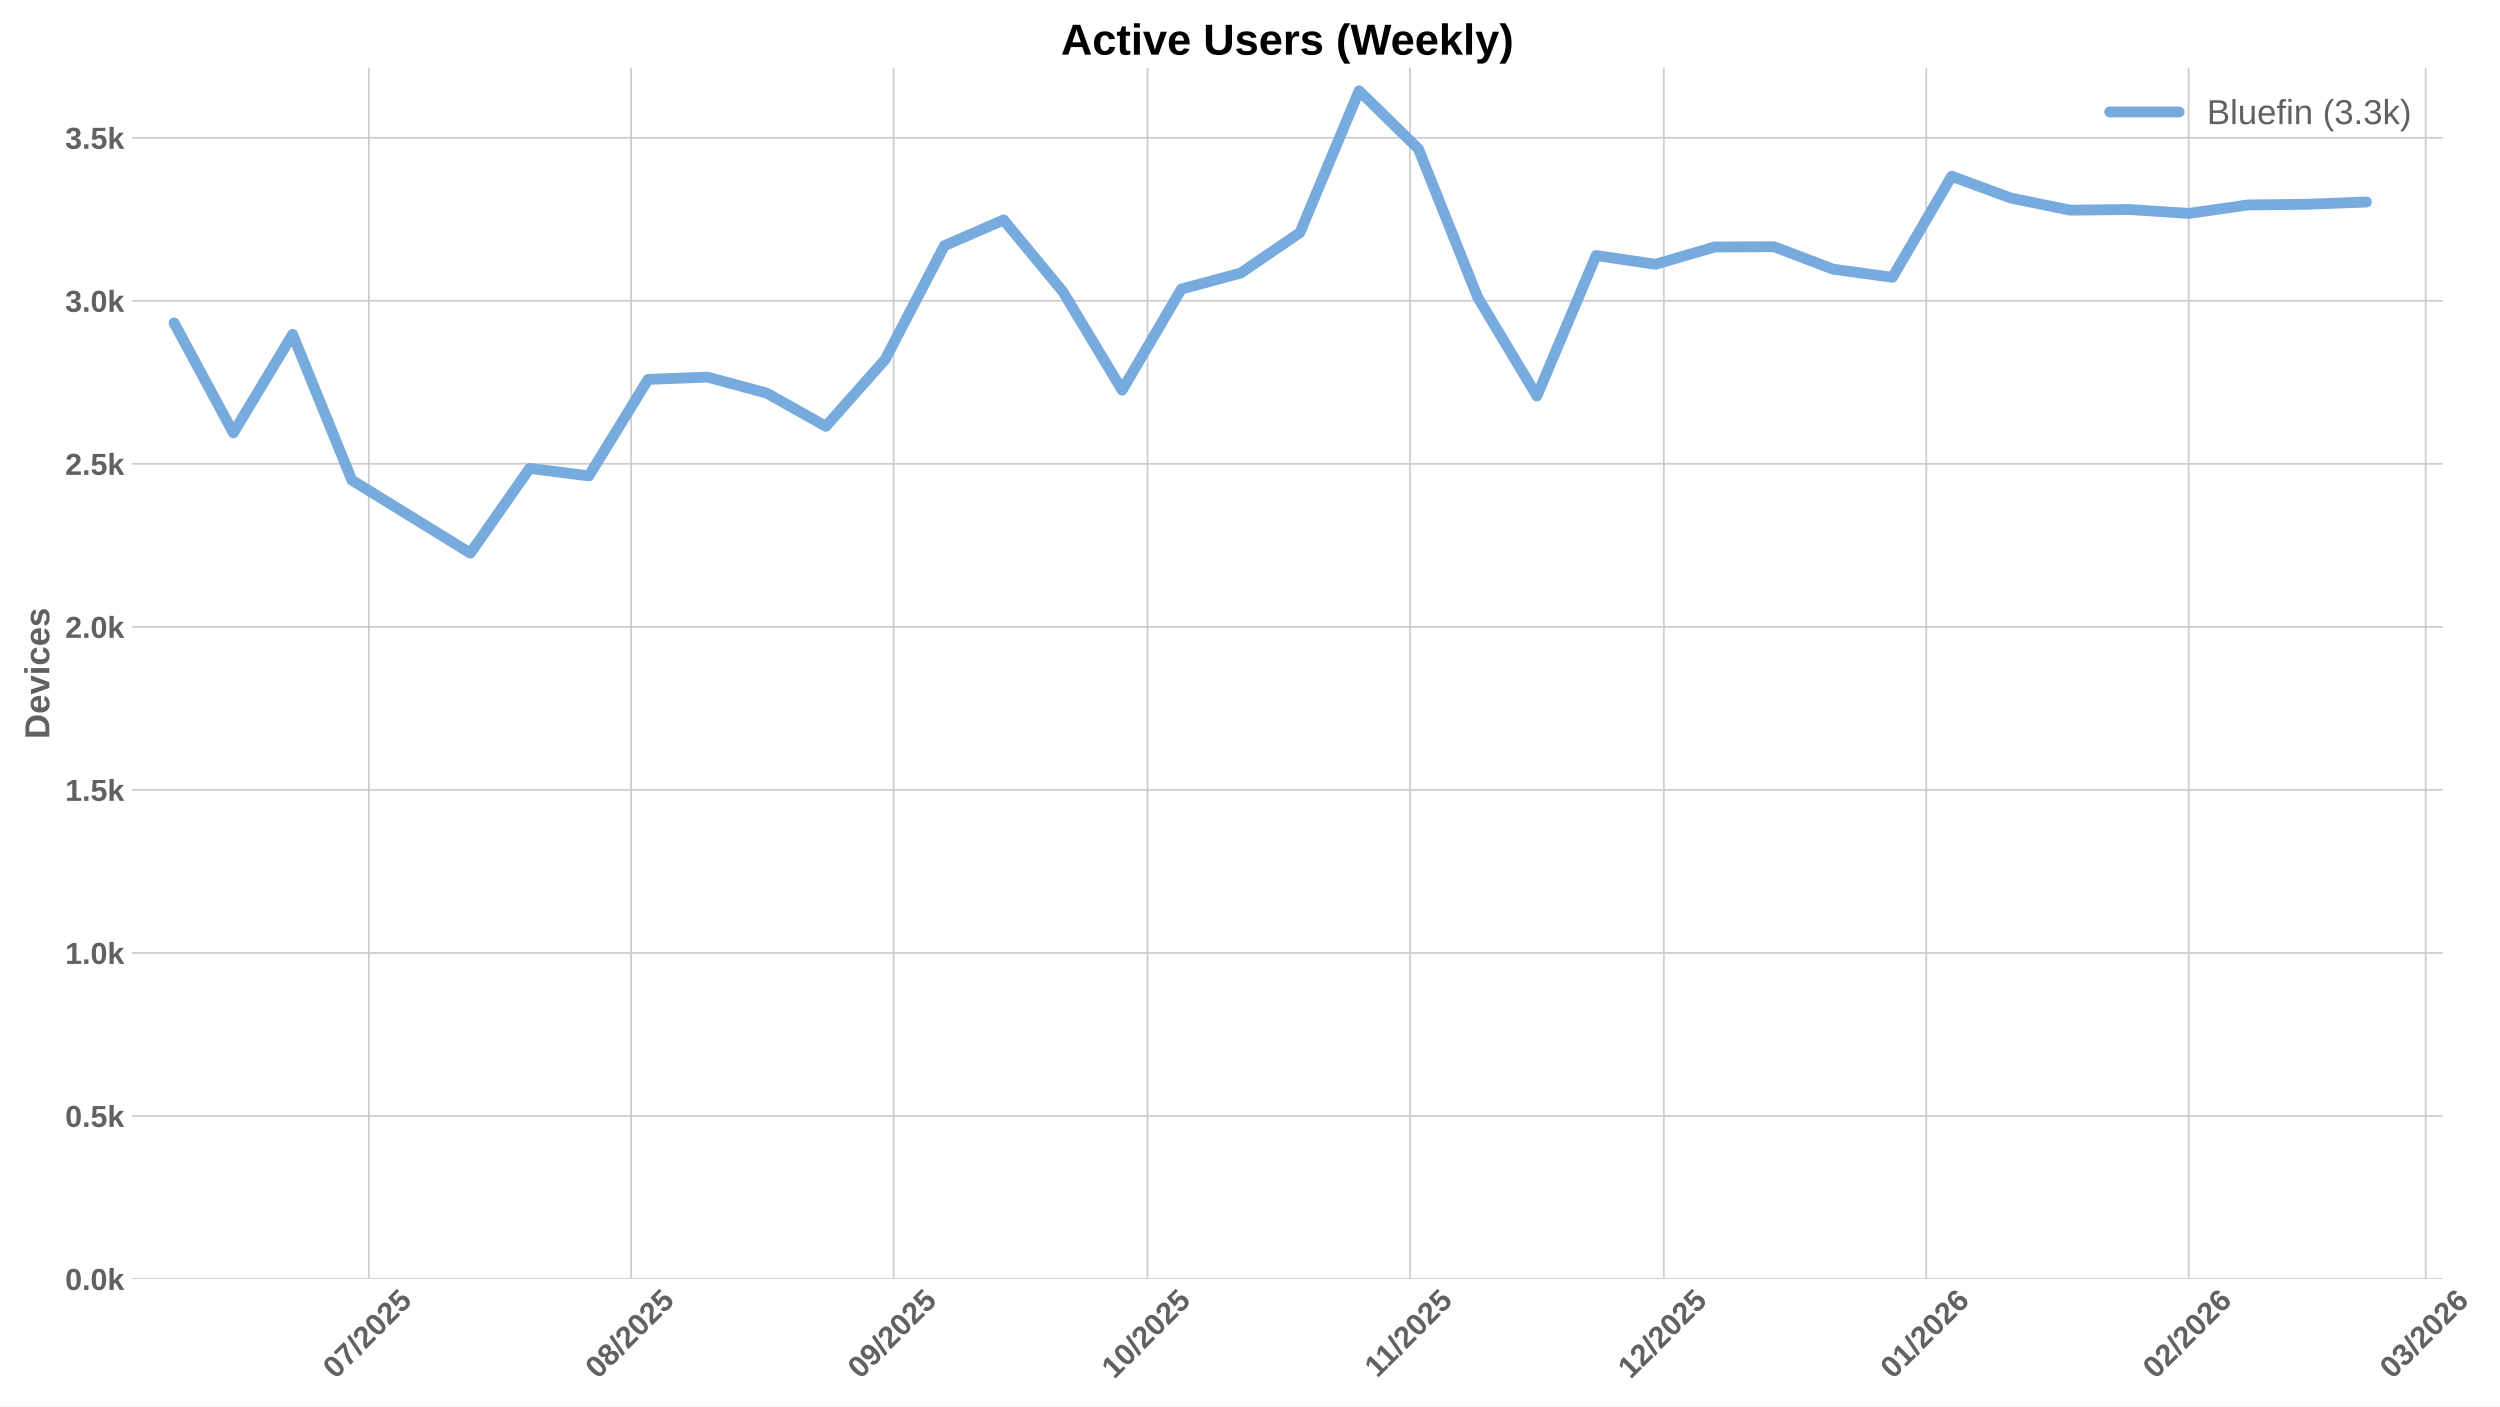
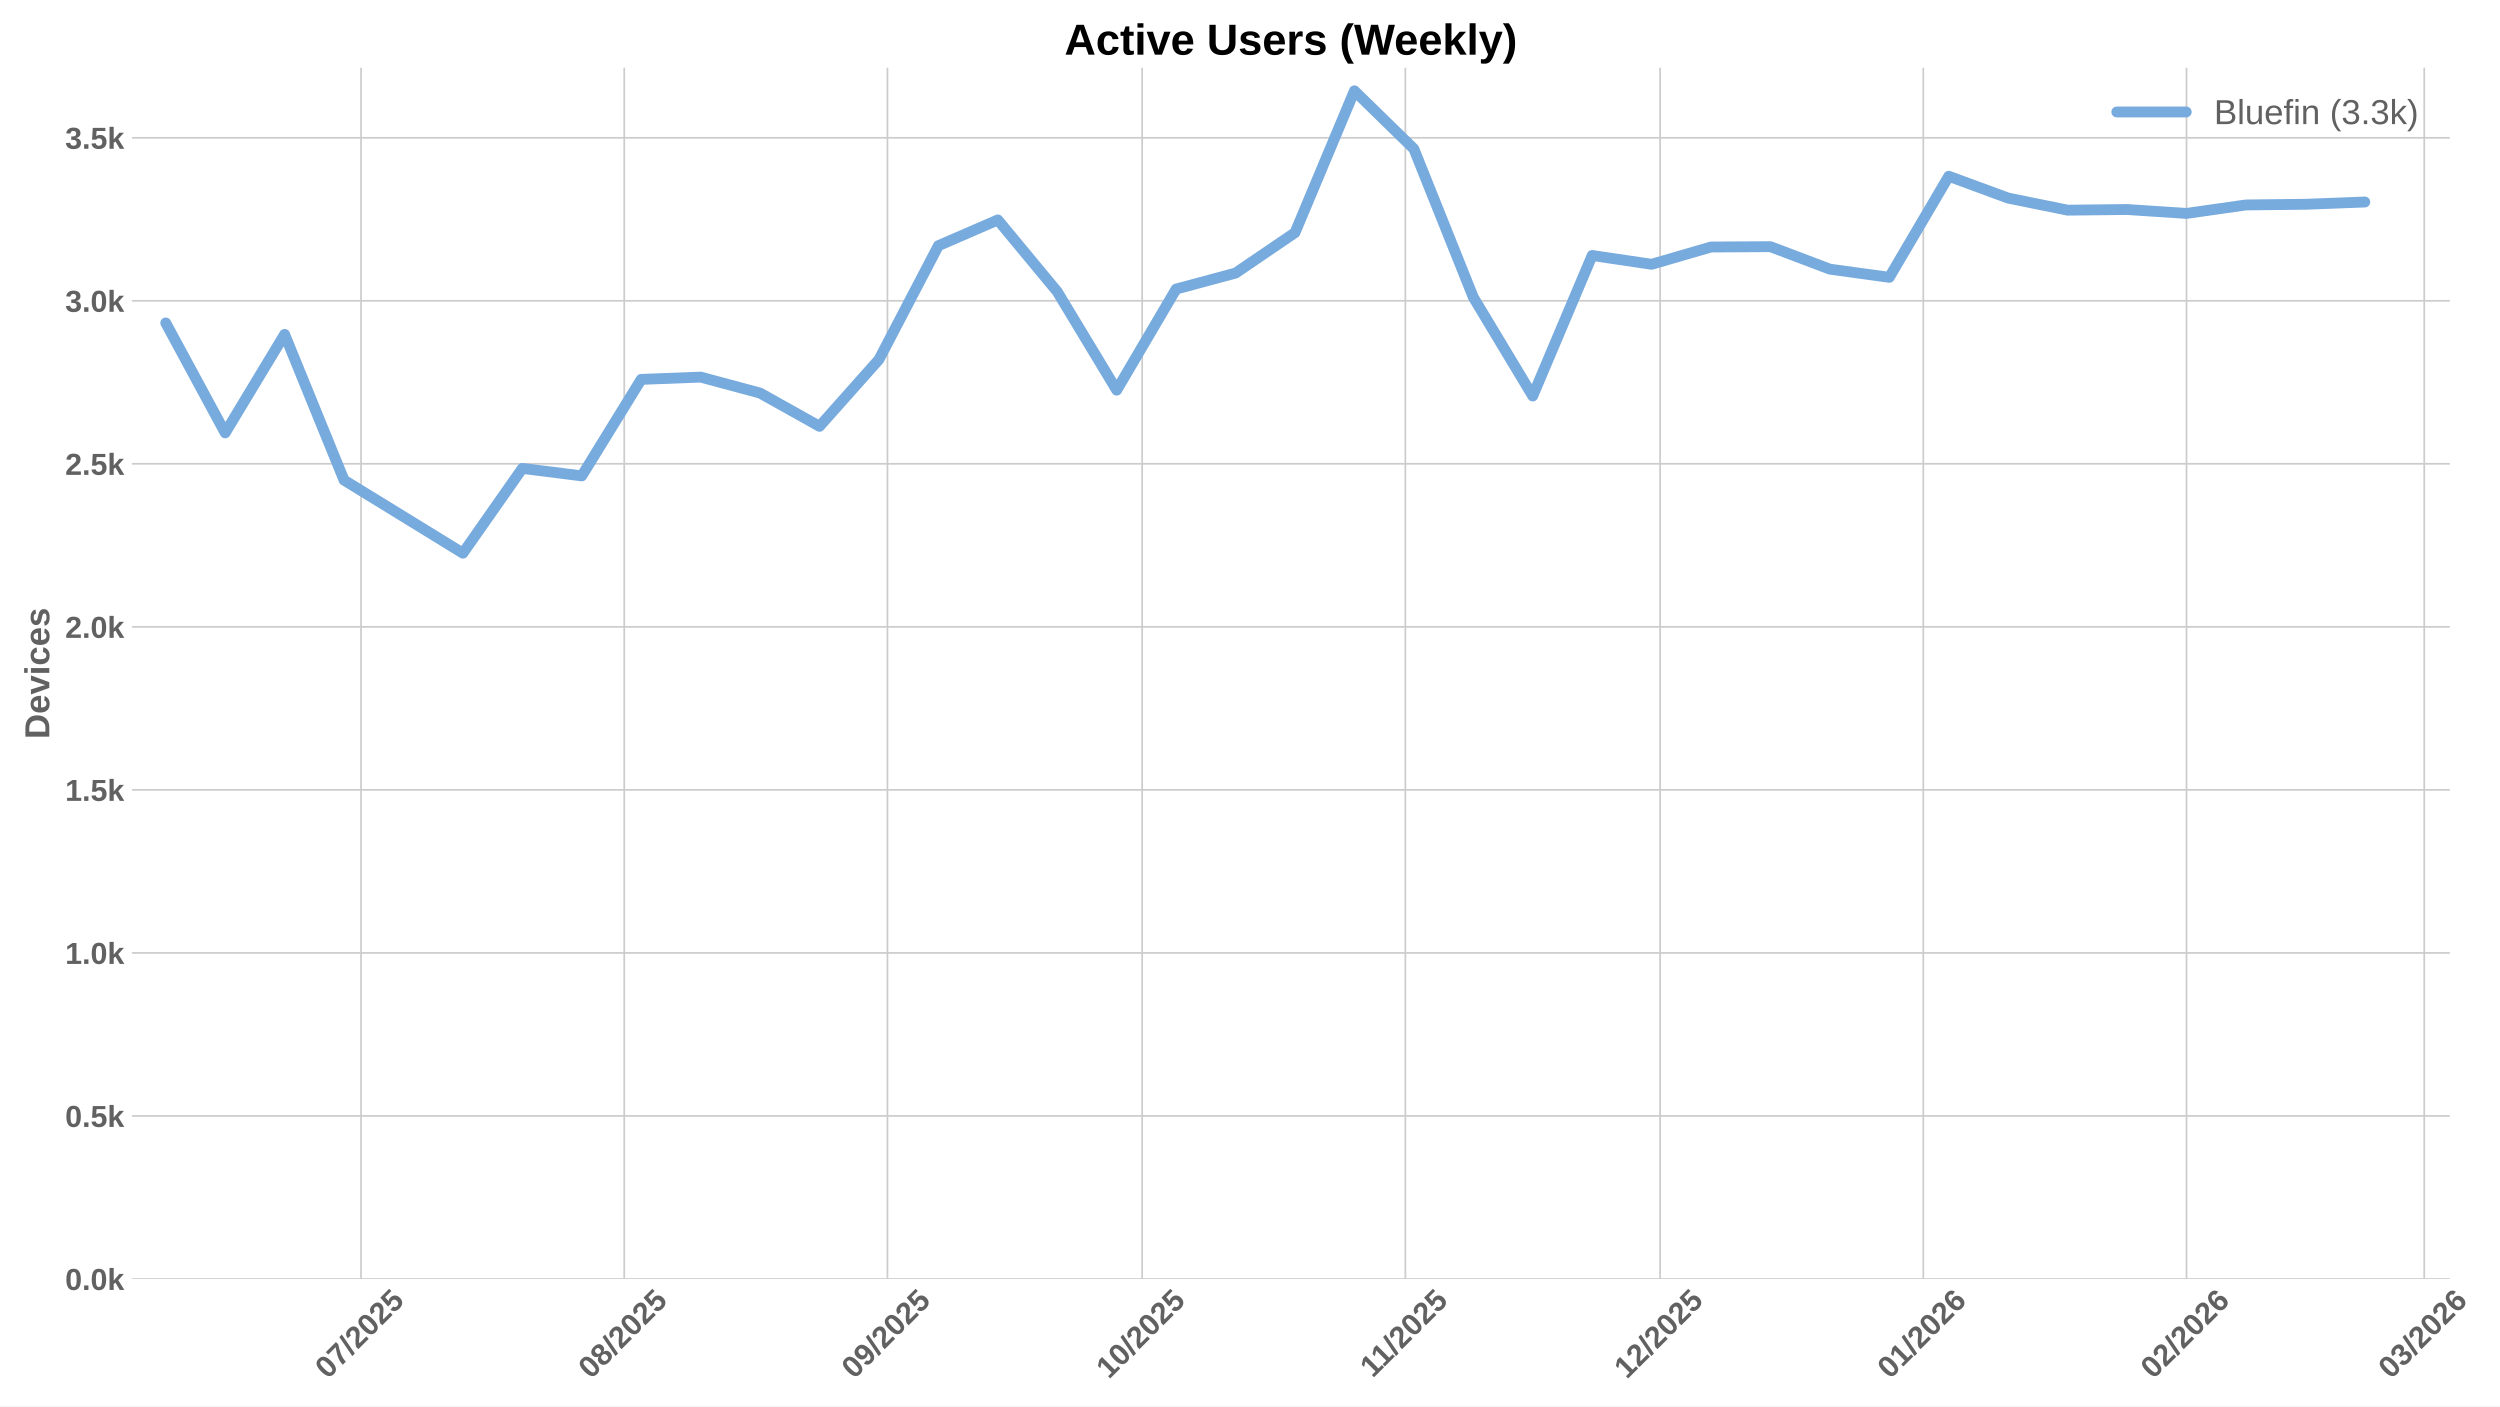
<svg xmlns="http://www.w3.org/2000/svg" xmlns:xlink="http://www.w3.org/1999/xlink" width="1152pt" height="648pt" viewBox="0 0 1152 648" version="1.1">
  <defs>
    <style type="text/css">*{stroke-linejoin: round; stroke-linecap: butt}</style>
  </defs>
  <g id="figure_1">
    <g id="patch_1">
      <path d="M 0 648  L 1152 648  L 1152 0  L 0 0  z " style="fill: #ffffff" />
    </g>
    <g id="axes_1">
      <g id="patch_2">
-         <path d="M 60.78 589.343  L 1125.609 589.343  L 1125.609 31.2  L 60.78 31.2  z " style="fill: #ffffff" />
+         <path d="M 60.78 589.343  L 1128.877 589.343  L 1128.877 31.2  L 60.78 31.2  z " style="fill: #ffffff" />
      </g>
      <g id="matplotlib.axis_1">
        <g id="xtick_1">
          <g id="line2d_1">
-             <path d="M 169.938 589.343  L 169.938 31.2  " clip-path="url(#p5e55f01e6c)" style="fill: none; stroke: #cccccc; stroke-width: 0.8; stroke-linecap: round" />
+             <path d="M 166.363 589.343  L 166.363 31.2  " clip-path="url(#pc57934d321)" style="fill: none; stroke: #cccccc; stroke-width: 0.8; stroke-linecap: round" />
          </g>
          <g id="line2d_2" />
          <g id="text_1">
-             <g style="fill: #616161" transform="translate(154.6073 635.7977) rotate(-45) scale(0.14 -0.14)">
+             <g style="fill: #616161" transform="translate(151.033 635.7977) rotate(-45) scale(0.14 -0.14)">
              <defs>
                <path id="LiberationSans-Bold-30" d="M 3297 2203  Q 3297 1088 2914 512  Q 2531 -63 1766 -63  Q 253 -63 253 2203  Q 253 2994 418 3494  Q 584 3994 915 4231  Q 1247 4469 1791 4469  Q 2572 4469 2934 3903  Q 3297 3338 3297 2203  z M 2416 2203  Q 2416 2813 2356 3150  Q 2297 3488 2165 3634  Q 2034 3781 1784 3781  Q 1519 3781 1383 3632  Q 1247 3484 1189 3148  Q 1131 2813 1131 2203  Q 1131 1600 1192 1261  Q 1253 922 1386 775  Q 1519 628 1772 628  Q 2022 628 2158 783  Q 2294 938 2355 1278  Q 2416 1619 2416 2203  z " transform="scale(0.015625)" />
                <path id="LiberationSans-Bold-37" d="M 3278 3706  Q 2981 3238 2717 2797  Q 2453 2356 2256 1911  Q 2059 1466 1945 995  Q 1831 525 1831 0  L 916 0  Q 916 550 1059 1064  Q 1203 1578 1475 2111  Q 1747 2644 2463 3681  L 275 3681  L 275 4403  L 3278 4403  L 3278 3706  z " transform="scale(0.015625)" />
                <path id="LiberationSans-Bold-2f" d="M 63 -128  L 972 4638  L 1716 4638  L 822 -128  L 63 -128  z " transform="scale(0.015625)" />
                <path id="LiberationSans-Bold-32" d="M 222 0  L 222 609  Q 394 988 711 1347  Q 1028 1706 1509 2097  Q 1972 2472 2158 2715  Q 2344 2959 2344 3194  Q 2344 3769 1766 3769  Q 1484 3769 1336 3617  Q 1188 3466 1144 3163  L 259 3213  Q 334 3825 717 4147  Q 1100 4469 1759 4469  Q 2472 4469 2853 4144  Q 3234 3819 3234 3231  Q 3234 2922 3112 2672  Q 2991 2422 2800 2211  Q 2609 2000 2376 1815  Q 2144 1631 1925 1456  Q 1706 1281 1526 1103  Q 1347 925 1259 722  L 3303 722  L 3303 0  L 222 0  z " transform="scale(0.015625)" />
                <path id="LiberationSans-Bold-35" d="M 3381 1466  Q 3381 766 2945 351  Q 2509 -63 1750 -63  Q 1088 -63 689 235  Q 291 534 197 1100  L 1075 1172  Q 1144 891 1319 762  Q 1494 634 1759 634  Q 2088 634 2283 843  Q 2478 1053 2478 1447  Q 2478 1794 2293 2001  Q 2109 2209 1778 2209  Q 1413 2209 1181 1925  L 325 1925  L 478 4403  L 3125 4403  L 3125 3750  L 1275 3750  L 1203 2638  Q 1522 2919 2000 2919  Q 2628 2919 3004 2528  Q 3381 2138 3381 1466  z " transform="scale(0.015625)" />
              </defs>
              <use xlink:href="#LiberationSans-Bold-30" />
              <use xlink:href="#LiberationSans-Bold-37" transform="translate(55.61523 0)" />
              <use xlink:href="#LiberationSans-Bold-2f" transform="translate(111.2305 0)" />
              <use xlink:href="#LiberationSans-Bold-32" transform="translate(139.0137 0)" />
              <use xlink:href="#LiberationSans-Bold-30" transform="translate(194.6289 0)" />
              <use xlink:href="#LiberationSans-Bold-32" transform="translate(250.2441 0)" />
              <use xlink:href="#LiberationSans-Bold-35" transform="translate(305.8594 0)" />
            </g>
          </g>
        </g>
        <g id="xtick_2">
          <g id="line2d_3">
-             <path d="M 290.852 589.343  L 290.852 31.2  " clip-path="url(#p5e55f01e6c)" style="fill: none; stroke: #cccccc; stroke-width: 0.8; stroke-linecap: round" />
+             <path d="M 287.649 589.343  L 287.649 31.2  " clip-path="url(#pc57934d321)" style="fill: none; stroke: #cccccc; stroke-width: 0.8; stroke-linecap: round" />
          </g>
          <g id="line2d_4" />
          <g id="text_2">
-             <g style="fill: #616161" transform="translate(275.5219 635.7977) rotate(-45) scale(0.14 -0.14)">
+             <g style="fill: #616161" transform="translate(272.3187 635.7977) rotate(-45) scale(0.14 -0.14)">
              <defs>
                <path id="LiberationSans-Bold-38" d="M 3363 1241  Q 3363 622 2953 279  Q 2544 -63 1784 -63  Q 1031 -63 617 278  Q 203 619 203 1234  Q 203 1656 447 1945  Q 691 2234 1100 2303  L 1100 2316  Q 744 2394 525 2669  Q 306 2944 306 3303  Q 306 3844 689 4156  Q 1072 4469 1772 4469  Q 2488 4469 2870 4164  Q 3253 3859 3253 3297  Q 3253 2938 3036 2666  Q 2819 2394 2453 2322  L 2453 2309  Q 2878 2241 3120 1961  Q 3363 1681 3363 1241  z M 2350 3250  Q 2350 3563 2206 3708  Q 2063 3853 1772 3853  Q 1203 3853 1203 3250  Q 1203 2619 1778 2619  Q 2066 2619 2208 2766  Q 2350 2913 2350 3250  z M 2453 1313  Q 2453 2003 1766 2003  Q 1447 2003 1276 1822  Q 1106 1641 1106 1300  Q 1106 913 1275 734  Q 1444 556 1791 556  Q 2131 556 2292 734  Q 2453 913 2453 1313  z " transform="scale(0.015625)" />
              </defs>
              <use xlink:href="#LiberationSans-Bold-30" />
              <use xlink:href="#LiberationSans-Bold-38" transform="translate(55.61523 0)" />
              <use xlink:href="#LiberationSans-Bold-2f" transform="translate(111.2305 0)" />
              <use xlink:href="#LiberationSans-Bold-32" transform="translate(139.0137 0)" />
              <use xlink:href="#LiberationSans-Bold-30" transform="translate(194.6289 0)" />
              <use xlink:href="#LiberationSans-Bold-32" transform="translate(250.2441 0)" />
              <use xlink:href="#LiberationSans-Bold-35" transform="translate(305.8594 0)" />
            </g>
          </g>
        </g>
        <g id="xtick_3">
          <g id="line2d_5">
-             <path d="M 411.767 589.343  L 411.767 31.2  " clip-path="url(#p5e55f01e6c)" style="fill: none; stroke: #cccccc; stroke-width: 0.8; stroke-linecap: round" />
+             <path d="M 408.935 589.343  L 408.935 31.2  " clip-path="url(#pc57934d321)" style="fill: none; stroke: #cccccc; stroke-width: 0.8; stroke-linecap: round" />
          </g>
          <g id="line2d_6" />
          <g id="text_3">
-             <g style="fill: #616161" transform="translate(396.4366 635.7977) rotate(-45) scale(0.14 -0.14)">
+             <g style="fill: #616161" transform="translate(393.6044 635.7977) rotate(-45) scale(0.14 -0.14)">
              <defs>
                <path id="LiberationSans-Bold-39" d="M 3322 2272  Q 3322 1100 2894 518  Q 2466 -63 1678 -63  Q 1097 -63 767 185  Q 438 434 300 972  L 1125 1088  Q 1247 628 1688 628  Q 2056 628 2254 981  Q 2453 1334 2459 2028  Q 2341 1794 2070 1661  Q 1800 1528 1488 1528  Q 906 1528 564 1923  Q 222 2319 222 2994  Q 222 3688 623 4078  Q 1025 4469 1759 4469  Q 2550 4469 2936 3920  Q 3322 3372 3322 2272  z M 2394 2888  Q 2394 3297 2214 3539  Q 2034 3781 1738 3781  Q 1447 3781 1280 3570  Q 1113 3359 1113 2988  Q 1113 2622 1278 2401  Q 1444 2181 1741 2181  Q 2022 2181 2208 2373  Q 2394 2566 2394 2888  z " transform="scale(0.015625)" />
              </defs>
              <use xlink:href="#LiberationSans-Bold-30" />
              <use xlink:href="#LiberationSans-Bold-39" transform="translate(55.61523 0)" />
              <use xlink:href="#LiberationSans-Bold-2f" transform="translate(111.2305 0)" />
              <use xlink:href="#LiberationSans-Bold-32" transform="translate(139.0137 0)" />
              <use xlink:href="#LiberationSans-Bold-30" transform="translate(194.6289 0)" />
              <use xlink:href="#LiberationSans-Bold-32" transform="translate(250.2441 0)" />
              <use xlink:href="#LiberationSans-Bold-35" transform="translate(305.8594 0)" />
            </g>
          </g>
        </g>
        <g id="xtick_4">
          <g id="line2d_7">
-             <path d="M 528.781 589.343  L 528.781 31.2  " clip-path="url(#p5e55f01e6c)" style="fill: none; stroke: #cccccc; stroke-width: 0.8; stroke-linecap: round" />
+             <path d="M 526.308 589.343  L 526.308 31.2  " clip-path="url(#pc57934d321)" style="fill: none; stroke: #cccccc; stroke-width: 0.8; stroke-linecap: round" />
          </g>
          <g id="line2d_8" />
          <g id="text_4">
-             <g style="fill: #616161" transform="translate(513.4507 635.7977) rotate(-45) scale(0.14 -0.14)">
+             <g style="fill: #616161" transform="translate(510.9776 635.7977) rotate(-45) scale(0.14 -0.14)">
              <defs>
                <path id="LiberationSans-Bold-31" d="M 403 0  L 403 653  L 1494 653  L 1494 3656  L 438 2997  L 438 3688  L 1541 4403  L 2372 4403  L 2372 653  L 3381 653  L 3381 0  L 403 0  z " transform="scale(0.015625)" />
              </defs>
              <use xlink:href="#LiberationSans-Bold-31" />
              <use xlink:href="#LiberationSans-Bold-30" transform="translate(55.61523 0)" />
              <use xlink:href="#LiberationSans-Bold-2f" transform="translate(111.2305 0)" />
              <use xlink:href="#LiberationSans-Bold-32" transform="translate(139.0137 0)" />
              <use xlink:href="#LiberationSans-Bold-30" transform="translate(194.6289 0)" />
              <use xlink:href="#LiberationSans-Bold-32" transform="translate(250.2441 0)" />
              <use xlink:href="#LiberationSans-Bold-35" transform="translate(305.8594 0)" />
            </g>
          </g>
        </g>
        <g id="xtick_5">
          <g id="line2d_9">
-             <path d="M 649.696 589.343  L 649.696 31.2  " clip-path="url(#p5e55f01e6c)" style="fill: none; stroke: #cccccc; stroke-width: 0.8; stroke-linecap: round" />
+             <path d="M 647.594 589.343  L 647.594 31.2  " clip-path="url(#pc57934d321)" style="fill: none; stroke: #cccccc; stroke-width: 0.8; stroke-linecap: round" />
          </g>
          <g id="line2d_10" />
          <g id="text_5">
-             <g style="fill: #616161" transform="translate(634.6376 635.2532) rotate(-45) scale(0.14 -0.14)">
+             <g style="fill: #616161" transform="translate(632.5356 635.2532) rotate(-45) scale(0.14 -0.14)">
              <use xlink:href="#LiberationSans-Bold-31" />
              <use xlink:href="#LiberationSans-Bold-31" transform="translate(50.11523 0)" />
              <use xlink:href="#LiberationSans-Bold-2f" transform="translate(105.7305 0)" />
              <use xlink:href="#LiberationSans-Bold-32" transform="translate(133.5137 0)" />
              <use xlink:href="#LiberationSans-Bold-30" transform="translate(189.1289 0)" />
              <use xlink:href="#LiberationSans-Bold-32" transform="translate(244.7441 0)" />
              <use xlink:href="#LiberationSans-Bold-35" transform="translate(300.3594 0)" />
            </g>
          </g>
        </g>
        <g id="xtick_6">
          <g id="line2d_11">
-             <path d="M 766.71 589.343  L 766.71 31.2  " clip-path="url(#p5e55f01e6c)" style="fill: none; stroke: #cccccc; stroke-width: 0.8; stroke-linecap: round" />
+             <path d="M 764.967 589.343  L 764.967 31.2  " clip-path="url(#pc57934d321)" style="fill: none; stroke: #cccccc; stroke-width: 0.8; stroke-linecap: round" />
          </g>
          <g id="line2d_12" />
          <g id="text_6">
-             <g style="fill: #616161" transform="translate(751.3795 635.7977) rotate(-45) scale(0.14 -0.14)">
+             <g style="fill: #616161" transform="translate(749.6366 635.7977) rotate(-45) scale(0.14 -0.14)">
              <use xlink:href="#LiberationSans-Bold-31" />
              <use xlink:href="#LiberationSans-Bold-32" transform="translate(55.61523 0)" />
              <use xlink:href="#LiberationSans-Bold-2f" transform="translate(111.2305 0)" />
              <use xlink:href="#LiberationSans-Bold-32" transform="translate(139.0137 0)" />
              <use xlink:href="#LiberationSans-Bold-30" transform="translate(194.6289 0)" />
              <use xlink:href="#LiberationSans-Bold-32" transform="translate(250.2441 0)" />
              <use xlink:href="#LiberationSans-Bold-35" transform="translate(305.8594 0)" />
            </g>
          </g>
        </g>
        <g id="xtick_7">
          <g id="line2d_13">
-             <path d="M 887.624 589.343  L 887.624 31.2  " clip-path="url(#p5e55f01e6c)" style="fill: none; stroke: #cccccc; stroke-width: 0.8; stroke-linecap: round" />
+             <path d="M 886.253 589.343  L 886.253 31.2  " clip-path="url(#pc57934d321)" style="fill: none; stroke: #cccccc; stroke-width: 0.8; stroke-linecap: round" />
          </g>
          <g id="line2d_14" />
          <g id="text_7">
-             <g style="fill: #616161" transform="translate(872.2942 635.7977) rotate(-45) scale(0.14 -0.14)">
+             <g style="fill: #616161" transform="translate(870.9223 635.7977) rotate(-45) scale(0.14 -0.14)">
              <defs>
                <path id="LiberationSans-Bold-36" d="M 3328 1441  Q 3328 738 2934 337  Q 2541 -63 1847 -63  Q 1069 -63 651 482  Q 234 1028 234 2100  Q 234 3278 657 3873  Q 1081 4469 1869 4469  Q 2428 4469 2751 4222  Q 3075 3975 3209 3456  L 2381 3341  Q 2263 3775 1850 3775  Q 1497 3775 1295 3422  Q 1094 3069 1094 2350  Q 1234 2584 1484 2709  Q 1734 2834 2050 2834  Q 2641 2834 2984 2459  Q 3328 2084 3328 1441  z M 2447 1416  Q 2447 1791 2273 1989  Q 2100 2188 1797 2188  Q 1506 2188 1331 2002  Q 1156 1816 1156 1509  Q 1156 1125 1339 873  Q 1522 622 1819 622  Q 2116 622 2281 833  Q 2447 1044 2447 1416  z " transform="scale(0.015625)" />
              </defs>
              <use xlink:href="#LiberationSans-Bold-30" />
              <use xlink:href="#LiberationSans-Bold-31" transform="translate(55.61523 0)" />
              <use xlink:href="#LiberationSans-Bold-2f" transform="translate(111.2305 0)" />
              <use xlink:href="#LiberationSans-Bold-32" transform="translate(139.0137 0)" />
              <use xlink:href="#LiberationSans-Bold-30" transform="translate(194.6289 0)" />
              <use xlink:href="#LiberationSans-Bold-32" transform="translate(250.2441 0)" />
              <use xlink:href="#LiberationSans-Bold-36" transform="translate(305.8594 0)" />
            </g>
          </g>
        </g>
        <g id="xtick_8">
          <g id="line2d_15">
-             <path d="M 1008.539 589.343  L 1008.539 31.2  " clip-path="url(#p5e55f01e6c)" style="fill: none; stroke: #cccccc; stroke-width: 0.8; stroke-linecap: round" />
+             <path d="M 1007.538 589.343  L 1007.538 31.2  " clip-path="url(#pc57934d321)" style="fill: none; stroke: #cccccc; stroke-width: 0.8; stroke-linecap: round" />
          </g>
          <g id="line2d_16" />
          <g id="text_8">
-             <g style="fill: #616161" transform="translate(993.2088 635.7977) rotate(-45) scale(0.14 -0.14)">
+             <g style="fill: #616161" transform="translate(992.208 635.7977) rotate(-45) scale(0.14 -0.14)">
              <use xlink:href="#LiberationSans-Bold-30" />
              <use xlink:href="#LiberationSans-Bold-32" transform="translate(55.61523 0)" />
              <use xlink:href="#LiberationSans-Bold-2f" transform="translate(111.2305 0)" />
              <use xlink:href="#LiberationSans-Bold-32" transform="translate(139.0137 0)" />
              <use xlink:href="#LiberationSans-Bold-30" transform="translate(194.6289 0)" />
              <use xlink:href="#LiberationSans-Bold-32" transform="translate(250.2441 0)" />
              <use xlink:href="#LiberationSans-Bold-36" transform="translate(305.8594 0)" />
            </g>
          </g>
        </g>
        <g id="xtick_9">
          <g id="line2d_17">
-             <path d="M 1117.752 589.343  L 1117.752 31.2  " clip-path="url(#p5e55f01e6c)" style="fill: none; stroke: #cccccc; stroke-width: 0.8; stroke-linecap: round" />
+             <path d="M 1117.087 589.343  L 1117.087 31.2  " clip-path="url(#pc57934d321)" style="fill: none; stroke: #cccccc; stroke-width: 0.8; stroke-linecap: round" />
          </g>
          <g id="line2d_18" />
          <g id="text_9">
-             <g style="fill: #616161" transform="translate(1102.422 635.7977) rotate(-45) scale(0.14 -0.14)">
+             <g style="fill: #616161" transform="translate(1101.756 635.7977) rotate(-45) scale(0.14 -0.14)">
              <defs>
                <path id="LiberationSans-Bold-33" d="M 3328 1222  Q 3328 603 2922 265  Q 2516 -72 1766 -72  Q 1056 -72 637 254  Q 219 581 147 1197  L 1041 1275  Q 1125 641 1763 641  Q 2078 641 2253 797  Q 2428 953 2428 1275  Q 2428 1569 2215 1725  Q 2003 1881 1584 1881  L 1278 1881  L 1278 2591  L 1566 2591  Q 1944 2591 2134 2745  Q 2325 2900 2325 3188  Q 2325 3459 2173 3614  Q 2022 3769 1731 3769  Q 1459 3769 1292 3619  Q 1125 3469 1100 3194  L 222 3256  Q 291 3825 694 4147  Q 1097 4469 1747 4469  Q 2438 4469 2827 4158  Q 3216 3847 3216 3297  Q 3216 2884 2973 2618  Q 2731 2353 2275 2266  L 2275 2253  Q 2781 2194 3054 1920  Q 3328 1647 3328 1222  z " transform="scale(0.015625)" />
              </defs>
              <use xlink:href="#LiberationSans-Bold-30" />
              <use xlink:href="#LiberationSans-Bold-33" transform="translate(55.61523 0)" />
              <use xlink:href="#LiberationSans-Bold-2f" transform="translate(111.2305 0)" />
              <use xlink:href="#LiberationSans-Bold-32" transform="translate(139.0137 0)" />
              <use xlink:href="#LiberationSans-Bold-30" transform="translate(194.6289 0)" />
              <use xlink:href="#LiberationSans-Bold-32" transform="translate(250.2441 0)" />
              <use xlink:href="#LiberationSans-Bold-36" transform="translate(305.8594 0)" />
            </g>
          </g>
        </g>
      </g>
      <g id="matplotlib.axis_2">
        <g id="ytick_1">
          <g id="line2d_19">
-             <path d="M 60.78 589.343  L 1125.609 589.343  " clip-path="url(#p5e55f01e6c)" style="fill: none; stroke: #cccccc; stroke-width: 0.8; stroke-linecap: round" />
+             <path d="M 60.78 589.343  L 1128.877 589.343  " clip-path="url(#pc57934d321)" style="fill: none; stroke: #cccccc; stroke-width: 0.8; stroke-linecap: round" />
          </g>
          <g id="line2d_20" />
          <g id="text_10">
            <g style="fill: #616161" transform="translate(30.03469 594.416) scale(0.14 -0.14)">
              <defs>
                <path id="LiberationSans-Bold-2e" d="M 434 0  L 434 953  L 1338 953  L 1338 0  L 434 0  z " transform="scale(0.015625)" />
                <path id="LiberationSans-Bold-6b" d="M 2606 0  L 1703 1531  L 1325 1269  L 1325 0  L 447 0  L 447 4638  L 1325 4638  L 1325 1981  L 2531 3381  L 3475 3381  L 2288 2063  L 3566 0  L 2606 0  z " transform="scale(0.015625)" />
              </defs>
              <use xlink:href="#LiberationSans-Bold-30" />
              <use xlink:href="#LiberationSans-Bold-2e" transform="translate(55.61523 0)" />
              <use xlink:href="#LiberationSans-Bold-30" transform="translate(83.39844 0)" />
              <use xlink:href="#LiberationSans-Bold-6b" transform="translate(139.0137 0)" />
            </g>
          </g>
        </g>
        <g id="ytick_2">
          <g id="line2d_21">
-             <path d="M 60.78 514.221  L 1125.609 514.221  " clip-path="url(#p5e55f01e6c)" style="fill: none; stroke: #cccccc; stroke-width: 0.8; stroke-linecap: round" />
+             <path d="M 60.78 514.221  L 1128.877 514.221  " clip-path="url(#pc57934d321)" style="fill: none; stroke: #cccccc; stroke-width: 0.8; stroke-linecap: round" />
          </g>
          <g id="line2d_22" />
          <g id="text_11">
            <g style="fill: #616161" transform="translate(30.03469 519.2938) scale(0.14 -0.14)">
              <use xlink:href="#LiberationSans-Bold-30" />
              <use xlink:href="#LiberationSans-Bold-2e" transform="translate(55.61523 0)" />
              <use xlink:href="#LiberationSans-Bold-35" transform="translate(83.39844 0)" />
              <use xlink:href="#LiberationSans-Bold-6b" transform="translate(139.0137 0)" />
            </g>
          </g>
        </g>
        <g id="ytick_3">
          <g id="line2d_23">
-             <path d="M 60.78 439.099  L 1125.609 439.099  " clip-path="url(#p5e55f01e6c)" style="fill: none; stroke: #cccccc; stroke-width: 0.8; stroke-linecap: round" />
+             <path d="M 60.78 439.099  L 1128.877 439.099  " clip-path="url(#pc57934d321)" style="fill: none; stroke: #cccccc; stroke-width: 0.8; stroke-linecap: round" />
          </g>
          <g id="line2d_24" />
          <g id="text_12">
            <g style="fill: #616161" transform="translate(30.03469 444.1715) scale(0.14 -0.14)">
              <use xlink:href="#LiberationSans-Bold-31" />
              <use xlink:href="#LiberationSans-Bold-2e" transform="translate(55.61523 0)" />
              <use xlink:href="#LiberationSans-Bold-30" transform="translate(83.39844 0)" />
              <use xlink:href="#LiberationSans-Bold-6b" transform="translate(139.0137 0)" />
            </g>
          </g>
        </g>
        <g id="ytick_4">
          <g id="line2d_25">
-             <path d="M 60.78 363.976  L 1125.609 363.976  " clip-path="url(#p5e55f01e6c)" style="fill: none; stroke: #cccccc; stroke-width: 0.8; stroke-linecap: round" />
+             <path d="M 60.78 363.976  L 1128.877 363.976  " clip-path="url(#pc57934d321)" style="fill: none; stroke: #cccccc; stroke-width: 0.8; stroke-linecap: round" />
          </g>
          <g id="line2d_26" />
          <g id="text_13">
            <g style="fill: #616161" transform="translate(30.03469 369.0493) scale(0.14 -0.14)">
              <use xlink:href="#LiberationSans-Bold-31" />
              <use xlink:href="#LiberationSans-Bold-2e" transform="translate(55.61523 0)" />
              <use xlink:href="#LiberationSans-Bold-35" transform="translate(83.39844 0)" />
              <use xlink:href="#LiberationSans-Bold-6b" transform="translate(139.0137 0)" />
            </g>
          </g>
        </g>
        <g id="ytick_5">
          <g id="line2d_27">
-             <path d="M 60.78 288.854  L 1125.609 288.854  " clip-path="url(#p5e55f01e6c)" style="fill: none; stroke: #cccccc; stroke-width: 0.8; stroke-linecap: round" />
+             <path d="M 60.78 288.854  L 1128.877 288.854  " clip-path="url(#pc57934d321)" style="fill: none; stroke: #cccccc; stroke-width: 0.8; stroke-linecap: round" />
          </g>
          <g id="line2d_28" />
          <g id="text_14">
            <g style="fill: #616161" transform="translate(30.03469 293.9271) scale(0.14 -0.14)">
              <use xlink:href="#LiberationSans-Bold-32" />
              <use xlink:href="#LiberationSans-Bold-2e" transform="translate(55.61523 0)" />
              <use xlink:href="#LiberationSans-Bold-30" transform="translate(83.39844 0)" />
              <use xlink:href="#LiberationSans-Bold-6b" transform="translate(139.0137 0)" />
            </g>
          </g>
        </g>
        <g id="ytick_6">
          <g id="line2d_29">
-             <path d="M 60.78 213.732  L 1125.609 213.732  " clip-path="url(#p5e55f01e6c)" style="fill: none; stroke: #cccccc; stroke-width: 0.8; stroke-linecap: round" />
+             <path d="M 60.78 213.732  L 1128.877 213.732  " clip-path="url(#pc57934d321)" style="fill: none; stroke: #cccccc; stroke-width: 0.8; stroke-linecap: round" />
          </g>
          <g id="line2d_30" />
          <g id="text_15">
            <g style="fill: #616161" transform="translate(30.03469 218.8048) scale(0.14 -0.14)">
              <use xlink:href="#LiberationSans-Bold-32" />
              <use xlink:href="#LiberationSans-Bold-2e" transform="translate(55.61523 0)" />
              <use xlink:href="#LiberationSans-Bold-35" transform="translate(83.39844 0)" />
              <use xlink:href="#LiberationSans-Bold-6b" transform="translate(139.0137 0)" />
            </g>
          </g>
        </g>
        <g id="ytick_7">
          <g id="line2d_31">
-             <path d="M 60.78 138.61  L 1125.609 138.61  " clip-path="url(#p5e55f01e6c)" style="fill: none; stroke: #cccccc; stroke-width: 0.8; stroke-linecap: round" />
+             <path d="M 60.78 138.61  L 1128.877 138.61  " clip-path="url(#pc57934d321)" style="fill: none; stroke: #cccccc; stroke-width: 0.8; stroke-linecap: round" />
          </g>
          <g id="line2d_32" />
          <g id="text_16">
            <g style="fill: #616161" transform="translate(30.03469 143.6826) scale(0.14 -0.14)">
              <use xlink:href="#LiberationSans-Bold-33" />
              <use xlink:href="#LiberationSans-Bold-2e" transform="translate(55.61523 0)" />
              <use xlink:href="#LiberationSans-Bold-30" transform="translate(83.39844 0)" />
              <use xlink:href="#LiberationSans-Bold-6b" transform="translate(139.0137 0)" />
            </g>
          </g>
        </g>
        <g id="ytick_8">
          <g id="line2d_33">
-             <path d="M 60.78 63.488  L 1125.609 63.488  " clip-path="url(#p5e55f01e6c)" style="fill: none; stroke: #cccccc; stroke-width: 0.8; stroke-linecap: round" />
+             <path d="M 60.78 63.488  L 1128.877 63.488  " clip-path="url(#pc57934d321)" style="fill: none; stroke: #cccccc; stroke-width: 0.8; stroke-linecap: round" />
          </g>
          <g id="line2d_34" />
          <g id="text_17">
            <g style="fill: #616161" transform="translate(30.03469 68.56035) scale(0.14 -0.14)">
              <use xlink:href="#LiberationSans-Bold-33" />
              <use xlink:href="#LiberationSans-Bold-2e" transform="translate(55.61523 0)" />
              <use xlink:href="#LiberationSans-Bold-35" transform="translate(83.39844 0)" />
              <use xlink:href="#LiberationSans-Bold-6b" transform="translate(139.0137 0)" />
            </g>
          </g>
        </g>
        <g id="text_18">
          <g style="fill: #616161" transform="translate(22.71469 340.5153) rotate(-90) scale(0.16 -0.16)">
            <defs>
              <path id="LiberationSans-Bold-44" d="M 4353 2234  Q 4353 1553 4086 1045  Q 3819 538 3330 269  Q 2841 0 2209 0  L 428 0  L 428 4403  L 2022 4403  Q 3134 4403 3743 3842  Q 4353 3281 4353 2234  z M 3425 2234  Q 3425 2944 3056 3317  Q 2688 3691 2003 3691  L 1350 3691  L 1350 713  L 2131 713  Q 2725 713 3075 1122  Q 3425 1531 3425 2234  z " transform="scale(0.015625)" />
              <path id="LiberationSans-Bold-65" d="M 1831 -63  Q 1069 -63 659 389  Q 250 841 250 1706  Q 250 2544 665 2994  Q 1081 3444 1844 3444  Q 2572 3444 2956 2961  Q 3341 2478 3341 1547  L 3341 1522  L 1172 1522  Q 1172 1028 1355 776  Q 1538 525 1875 525  Q 2341 525 2463 928  L 3291 856  Q 2931 -63 1831 -63  z M 1831 2891  Q 1522 2891 1355 2675  Q 1188 2459 1178 2072  L 2491 2072  Q 2466 2481 2294 2686  Q 2122 2891 1831 2891  z " transform="scale(0.015625)" />
              <path id="LiberationSans-Bold-76" d="M 2284 0  L 1234 0  L 25 3381  L 953 3381  L 1544 1491  Q 1591 1334 1766 709  Q 1797 838 1894 1159  Q 1991 1481 2613 3381  L 3531 3381  L 2284 0  z " transform="scale(0.015625)" />
              <path id="LiberationSans-Bold-69" d="M 447 3991  L 447 4638  L 1325 4638  L 1325 3991  L 447 3991  z M 447 0  L 447 3381  L 1325 3381  L 1325 0  L 447 0  z " transform="scale(0.015625)" />
              <path id="LiberationSans-Bold-63" d="M 1856 -63  Q 1088 -63 669 395  Q 250 853 250 1672  Q 250 2509 672 2976  Q 1094 3444 1869 3444  Q 2466 3444 2856 3144  Q 3247 2844 3347 2316  L 2463 2272  Q 2425 2531 2275 2686  Q 2125 2841 1850 2841  Q 1172 2841 1172 1706  Q 1172 538 1863 538  Q 2113 538 2281 695  Q 2450 853 2491 1166  L 3372 1125  Q 3325 778 3123 506  Q 2922 234 2594 85  Q 2266 -63 1856 -63  z " transform="scale(0.015625)" />
              <path id="LiberationSans-Bold-73" d="M 3297 988  Q 3297 497 2895 217  Q 2494 -63 1784 -63  Q 1088 -63 717 157  Q 347 378 225 844  L 997 959  Q 1063 719 1223 619  Q 1384 519 1784 519  Q 2153 519 2322 612  Q 2491 706 2491 906  Q 2491 1069 2355 1164  Q 2219 1259 1894 1325  Q 1150 1472 890 1598  Q 631 1725 495 1926  Q 359 2128 359 2422  Q 359 2906 732 3176  Q 1106 3447 1791 3447  Q 2394 3447 2761 3212  Q 3128 2978 3219 2534  L 2441 2453  Q 2403 2659 2256 2761  Q 2109 2863 1791 2863  Q 1478 2863 1322 2783  Q 1166 2703 1166 2516  Q 1166 2369 1286 2283  Q 1406 2197 1691 2141  Q 2088 2059 2395 1973  Q 2703 1888 2889 1769  Q 3075 1650 3186 1464  Q 3297 1278 3297 988  z " transform="scale(0.015625)" />
            </defs>
            <use xlink:href="#LiberationSans-Bold-44" />
            <use xlink:href="#LiberationSans-Bold-65" transform="translate(72.2168 0)" />
            <use xlink:href="#LiberationSans-Bold-76" transform="translate(127.832 0)" />
            <use xlink:href="#LiberationSans-Bold-69" transform="translate(183.4473 0)" />
            <use xlink:href="#LiberationSans-Bold-63" transform="translate(211.2305 0)" />
            <use xlink:href="#LiberationSans-Bold-65" transform="translate(266.8457 0)" />
            <use xlink:href="#LiberationSans-Bold-73" transform="translate(322.4609 0)" />
          </g>
        </g>
      </g>
      <g id="line2d_35">
-         <path d="M 80.227 148.826  L 107.53 199.459  L 134.833 154.085  L 162.137 221.244  L 216.743 254.899  L 244.047 215.835  L 271.35 219.291  L 298.653 174.819  L 325.956 173.767  L 353.26 181.129  L 380.563 196.454  L 407.866 165.654  L 435.17 113.218  L 462.473 101.349  L 489.776 134.403  L 517.08 179.777  L 544.383 133.201  L 571.686 125.839  L 598.99 107.209  L 626.293 41.852  L 653.596 68.596  L 680.899 136.957  L 708.203 182.481  L 735.506 117.726  L 762.809 121.782  L 790.113 113.819  L 817.416 113.669  L 844.719 124.036  L 872.023 127.792  L 899.326 81.216  L 926.629 91.283  L 953.932 96.842  L 981.236 96.541  L 1008.539 98.344  L 1035.842 94.438  L 1063.146 94.137  L 1090.449 93.086  " clip-path="url(#p5e55f01e6c)" style="fill: none; stroke: #77aadd; stroke-width: 5; stroke-linecap: round" />
+         <path d="M 76.377 148.826  L 103.764 199.459  L 131.151 154.085  L 158.538 221.244  L 213.313 254.899  L 240.7 215.835  L 268.087 219.291  L 295.474 174.819  L 322.861 173.767  L 350.248 181.129  L 377.635 196.454  L 405.022 165.654  L 432.409 113.218  L 459.796 101.349  L 487.184 134.403  L 514.571 179.777  L 541.958 133.201  L 569.345 125.839  L 596.732 107.209  L 624.119 41.852  L 651.506 68.596  L 678.893 136.957  L 706.28 182.481  L 733.667 117.726  L 761.054 121.782  L 788.442 113.819  L 815.829 113.669  L 843.216 124.036  L 870.603 127.792  L 897.99 81.216  L 925.377 91.283  L 952.764 96.842  L 980.151 96.541  L 1007.538 98.344  L 1034.925 94.438  L 1062.312 94.137  L 1089.7 93.086  " clip-path="url(#pc57934d321)" style="fill: none; stroke: #77aadd; stroke-width: 5; stroke-linecap: round" />
      </g>
      <g id="patch_3">
        <path d="M 60.78 589.343  L 60.78 31.2  " style="fill: none" />
      </g>
      <g id="patch_4">
-         <path d="M 1125.609 589.343  L 1125.609 31.2  " style="fill: none" />
+         <path d="M 1128.877 589.343  L 1128.877 31.2  " style="fill: none" />
      </g>
      <g id="patch_5">
-         <path d="M 60.78 589.343  L 1125.609 589.343  " style="fill: none" />
+         <path d="M 60.78 589.343  L 1128.877 589.343  " style="fill: none" />
      </g>
      <g id="patch_6">
-         <path d="M 60.78 31.2  L 1125.609 31.2  " style="fill: none" />
+         <path d="M 60.78 31.2  L 1128.877 31.2  " style="fill: none" />
      </g>
      <g id="text_19">
-         <g transform="translate(488.8835 25.2) scale(0.2 -0.2)">
+         <g transform="translate(490.5174 25.2) scale(0.2 -0.2)">
          <defs>
            <path id="LiberationSans-Bold-41" d="M 3541 0  L 3150 1125  L 1472 1125  L 1081 0  L 159 0  L 1766 4403  L 2853 4403  L 4453 0  L 3541 0  z M 2309 3725  L 2291 3656  Q 2259 3544 2215 3400  Q 2172 3256 1678 1819  L 2944 1819  L 2509 3084  L 2375 3509  L 2309 3725  z " transform="scale(0.015625)" />
            <path id="LiberationSans-Bold-74" d="M 1313 -56  Q 925 -56 715 155  Q 506 366 506 794  L 506 2788  L 78 2788  L 78 3381  L 550 3381  L 825 4175  L 1375 4175  L 1375 3381  L 2016 3381  L 2016 2788  L 1375 2788  L 1375 1031  Q 1375 784 1469 667  Q 1563 550 1759 550  Q 1863 550 2053 594  L 2053 50  Q 1728 -56 1313 -56  z " transform="scale(0.015625)" />
            <path id="LiberationSans-Bold-20" transform="scale(0.015625)" />
            <path id="LiberationSans-Bold-55" d="M 2259 -63  Q 1350 -63 867 381  Q 384 825 384 1650  L 384 4403  L 1306 4403  L 1306 1722  Q 1306 1200 1554 929  Q 1803 659 2284 659  Q 2778 659 3043 942  Q 3309 1225 3309 1753  L 3309 4403  L 4231 4403  L 4231 1697  Q 4231 859 3714 398  Q 3197 -63 2259 -63  z " transform="scale(0.015625)" />
            <path id="LiberationSans-Bold-72" d="M 447 0  L 447 2588  Q 447 2866 439 3052  Q 431 3238 422 3381  L 1259 3381  Q 1269 3325 1284 3039  Q 1300 2753 1300 2659  L 1313 2659  Q 1441 3016 1541 3161  Q 1641 3306 1778 3376  Q 1916 3447 2122 3447  Q 2291 3447 2394 3400  L 2394 2666  Q 2181 2713 2019 2713  Q 1691 2713 1508 2447  Q 1325 2181 1325 1659  L 1325 0  L 447 0  z " transform="scale(0.015625)" />
            <path id="LiberationSans-Bold-28" d="M 1247 -1328  Q 756 -622 537 81  Q 319 784 319 1659  Q 319 2531 537 3232  Q 756 3934 1247 4638  L 2125 4638  Q 1631 3925 1407 3219  Q 1184 2513 1184 1656  Q 1184 803 1406 101  Q 1628 -600 2125 -1328  L 1247 -1328  z " transform="scale(0.015625)" />
            <path id="LiberationSans-Bold-57" d="M 4897 0  L 3803 0  L 3206 2547  Q 3097 2997 3022 3488  Q 2947 3078 2900 2864  Q 2853 2650 2234 0  L 1141 0  L 6 4403  L 941 4403  L 1578 1559  L 1722 872  Q 1809 1306 1892 1701  Q 1975 2097 2516 4403  L 3547 4403  L 4103 2059  Q 4169 1797 4325 872  L 4403 1234  L 4569 1953  L 5100 4403  L 6034 4403  L 4897 0  z " transform="scale(0.015625)" />
            <path id="LiberationSans-Bold-6c" d="M 447 0  L 447 4638  L 1325 4638  L 1325 0  L 447 0  z " transform="scale(0.015625)" />
            <path id="LiberationSans-Bold-79" d="M 884 -1328  Q 569 -1328 331 -1288  L 331 -663  Q 497 -688 634 -688  Q 822 -688 945 -628  Q 1069 -569 1167 -431  Q 1266 -294 1388 34  L 50 3381  L 978 3381  L 1509 1797  Q 1634 1456 1825 753  L 1903 1050  L 2106 1784  L 2606 3381  L 3525 3381  L 2188 -178  Q 1919 -828 1630 -1078  Q 1341 -1328 884 -1328  z " transform="scale(0.015625)" />
            <path id="LiberationSans-Bold-29" d="M 6 -1328  Q 506 -597 726 101  Q 947 800 947 1656  Q 947 2516 722 3223  Q 497 3931 6 4638  L 884 4638  Q 1378 3928 1595 3225  Q 1813 2522 1813 1659  Q 1813 791 1595 87  Q 1378 -616 884 -1328  L 6 -1328  z " transform="scale(0.015625)" />
          </defs>
          <use xlink:href="#LiberationSans-Bold-41" />
          <use xlink:href="#LiberationSans-Bold-63" transform="translate(72.2168 0)" />
          <use xlink:href="#LiberationSans-Bold-74" transform="translate(127.832 0)" />
          <use xlink:href="#LiberationSans-Bold-69" transform="translate(161.1328 0)" />
          <use xlink:href="#LiberationSans-Bold-76" transform="translate(188.916 0)" />
          <use xlink:href="#LiberationSans-Bold-65" transform="translate(244.5312 0)" />
          <use xlink:href="#LiberationSans-Bold-20" transform="translate(300.1465 0)" />
          <use xlink:href="#LiberationSans-Bold-55" transform="translate(327.9297 0)" />
          <use xlink:href="#LiberationSans-Bold-73" transform="translate(400.1465 0)" />
          <use xlink:href="#LiberationSans-Bold-65" transform="translate(455.7617 0)" />
          <use xlink:href="#LiberationSans-Bold-72" transform="translate(511.377 0)" />
          <use xlink:href="#LiberationSans-Bold-73" transform="translate(550.293 0)" />
          <use xlink:href="#LiberationSans-Bold-20" transform="translate(605.9082 0)" />
          <use xlink:href="#LiberationSans-Bold-28" transform="translate(633.6914 0)" />
          <use xlink:href="#LiberationSans-Bold-57" transform="translate(666.9922 0)" />
          <use xlink:href="#LiberationSans-Bold-65" transform="translate(759.627 0)" />
          <use xlink:href="#LiberationSans-Bold-65" transform="translate(815.2422 0)" />
          <use xlink:href="#LiberationSans-Bold-6b" transform="translate(870.8574 0)" />
          <use xlink:href="#LiberationSans-Bold-6c" transform="translate(926.4727 0)" />
          <use xlink:href="#LiberationSans-Bold-79" transform="translate(954.2559 0)" />
          <use xlink:href="#LiberationSans-Bold-29" transform="translate(1009.871 0)" />
        </g>
      </g>
      <g id="legend_1">
        <g id="line2d_36">
-           <path d="M 972.149 51.595  L 988.149 51.595  L 1004.149 51.595  " style="fill: none; stroke: #77aadd; stroke-width: 5; stroke-linecap: round" />
+           <path d="M 975.417 51.595  L 991.417 51.595  L 1007.417 51.595  " style="fill: none; stroke: #77aadd; stroke-width: 5; stroke-linecap: round" />
        </g>
        <g id="text_20">
-           <g style="fill: #616161" transform="translate(1016.949 57.195) scale(0.16 -0.16)">
+           <g style="fill: #616161" transform="translate(1020.217 57.195) scale(0.16 -0.16)">
            <defs>
              <path id="LiberationSans-42" d="M 3931 1241  Q 3931 653 3503 326  Q 3075 0 2313 0  L 525 0  L 525 4403  L 2125 4403  Q 3675 4403 3675 3334  Q 3675 2944 3456 2678  Q 3238 2413 2838 2322  Q 3363 2259 3647 1970  Q 3931 1681 3931 1241  z M 3075 3263  Q 3075 3619 2831 3772  Q 2588 3925 2125 3925  L 1122 3925  L 1122 2531  L 2125 2531  Q 2603 2531 2839 2711  Q 3075 2891 3075 3263  z M 3328 1288  Q 3328 2066 2234 2066  L 1122 2066  L 1122 478  L 2281 478  Q 2828 478 3078 681  Q 3328 884 3328 1288  z " transform="scale(0.015625)" />
              <path id="LiberationSans-6c" d="M 431 0  L 431 4638  L 994 4638  L 994 0  L 431 0  z " transform="scale(0.015625)" />
              <path id="LiberationSans-75" d="M 981 3381  L 981 1238  Q 981 903 1047 718  Q 1113 534 1256 453  Q 1400 372 1678 372  Q 2084 372 2318 650  Q 2553 928 2553 1422  L 2553 3381  L 3116 3381  L 3116 722  Q 3116 131 3134 0  L 2603 0  Q 2600 16 2597 84  Q 2594 153 2589 242  Q 2584 331 2578 578  L 2569 578  Q 2375 228 2120 82  Q 1866 -63 1488 -63  Q 931 -63 673 214  Q 416 491 416 1128  L 416 3381  L 981 3381  z " transform="scale(0.015625)" />
              <path id="LiberationSans-65" d="M 863 1572  Q 863 991 1103 675  Q 1344 359 1806 359  Q 2172 359 2392 506  Q 2613 653 2691 878  L 3184 738  Q 2881 -63 1806 -63  Q 1056 -63 664 384  Q 272 831 272 1713  Q 272 2550 664 2997  Q 1056 3444 1784 3444  Q 3275 3444 3275 1647  L 3275 1572  L 863 1572  z M 2694 2003  Q 2647 2538 2422 2783  Q 2197 3028 1775 3028  Q 1366 3028 1127 2754  Q 888 2481 869 2003  L 2694 2003  z " transform="scale(0.015625)" />
              <path id="LiberationSans-66" d="M 1128 2972  L 1128 0  L 566 0  L 566 2972  L 91 2972  L 91 3381  L 566 3381  L 566 3763  Q 566 4225 769 4428  Q 972 4631 1391 4631  Q 1625 4631 1788 4594  L 1788 4166  Q 1647 4191 1538 4191  Q 1322 4191 1225 4081  Q 1128 3972 1128 3684  L 1128 3381  L 1788 3381  L 1788 2972  L 1128 2972  z " transform="scale(0.015625)" />
              <path id="LiberationSans-69" d="M 428 4100  L 428 4638  L 991 4638  L 991 4100  L 428 4100  z M 428 0  L 428 3381  L 991 3381  L 991 0  L 428 0  z " transform="scale(0.015625)" />
              <path id="LiberationSans-6e" d="M 2578 0  L 2578 2144  Q 2578 2478 2512 2662  Q 2447 2847 2303 2928  Q 2159 3009 1881 3009  Q 1475 3009 1240 2731  Q 1006 2453 1006 1959  L 1006 0  L 444 0  L 444 2659  Q 444 3250 425 3381  L 956 3381  Q 959 3366 962 3297  Q 966 3228 970 3139  Q 975 3050 981 2803  L 991 2803  Q 1184 3153 1439 3298  Q 1694 3444 2072 3444  Q 2628 3444 2886 3167  Q 3144 2891 3144 2253  L 3144 0  L 2578 0  z " transform="scale(0.015625)" />
              <path id="LiberationSans-20" transform="scale(0.015625)" />
              <path id="LiberationSans-28" d="M 397 1663  Q 397 2566 680 3284  Q 963 4003 1550 4638  L 2094 4638  Q 1509 3988 1236 3256  Q 963 2525 963 1656  Q 963 791 1233 62  Q 1503 -666 2094 -1325  L 1550 -1325  Q 959 -688 678 32  Q 397 753 397 1650  L 397 1663  z " transform="scale(0.015625)" />
              <path id="LiberationSans-33" d="M 3278 1216  Q 3278 606 2890 271  Q 2503 -63 1784 -63  Q 1116 -63 717 239  Q 319 541 244 1131  L 825 1184  Q 938 403 1784 403  Q 2209 403 2451 612  Q 2694 822 2694 1234  Q 2694 1594 2417 1795  Q 2141 1997 1619 1997  L 1300 1997  L 1300 2484  L 1606 2484  Q 2069 2484 2323 2686  Q 2578 2888 2578 3244  Q 2578 3597 2370 3801  Q 2163 4006 1753 4006  Q 1381 4006 1151 3815  Q 922 3625 884 3278  L 319 3322  Q 381 3863 767 4166  Q 1153 4469 1759 4469  Q 2422 4469 2789 4161  Q 3156 3853 3156 3303  Q 3156 2881 2920 2617  Q 2684 2353 2234 2259  L 2234 2247  Q 2728 2194 3003 1916  Q 3278 1638 3278 1216  z " transform="scale(0.015625)" />
              <path id="LiberationSans-2e" d="M 584 0  L 584 684  L 1194 684  L 1194 0  L 584 0  z " transform="scale(0.015625)" />
              <path id="LiberationSans-6b" d="M 2550 0  L 1406 1544  L 994 1203  L 994 0  L 431 0  L 431 4638  L 994 4638  L 994 1741  L 2478 3381  L 3138 3381  L 1766 1928  L 3209 0  L 2550 0  z " transform="scale(0.015625)" />
              <path id="LiberationSans-29" d="M 1734 1650  Q 1734 747 1451 28  Q 1169 -691 581 -1325  L 38 -1325  Q 625 -669 897 57  Q 1169 784 1169 1656  Q 1169 2528 895 3256  Q 622 3984 38 4638  L 581 4638  Q 1172 4000 1453 3279  Q 1734 2559 1734 1663  L 1734 1650  z " transform="scale(0.015625)" />
            </defs>
            <use xlink:href="#LiberationSans-42" />
            <use xlink:href="#LiberationSans-6c" transform="translate(66.69922 0)" />
            <use xlink:href="#LiberationSans-75" transform="translate(88.91602 0)" />
            <use xlink:href="#LiberationSans-65" transform="translate(144.5312 0)" />
            <use xlink:href="#LiberationSans-66" transform="translate(200.1465 0)" />
            <use xlink:href="#LiberationSans-69" transform="translate(227.9297 0)" />
            <use xlink:href="#LiberationSans-6e" transform="translate(250.1465 0)" />
            <use xlink:href="#LiberationSans-20" transform="translate(305.7617 0)" />
            <use xlink:href="#LiberationSans-28" transform="translate(333.5449 0)" />
            <use xlink:href="#LiberationSans-33" transform="translate(366.8457 0)" />
            <use xlink:href="#LiberationSans-2e" transform="translate(422.4609 0)" />
            <use xlink:href="#LiberationSans-33" transform="translate(450.2441 0)" />
            <use xlink:href="#LiberationSans-6b" transform="translate(505.8594 0)" />
            <use xlink:href="#LiberationSans-29" transform="translate(555.8594 0)" />
          </g>
        </g>
      </g>
    </g>
  </g>
  <defs>
-     <clipPath id="p5e55f01e6c">
-       <rect x="60.78" y="31.2" width="1064.829" height="558.143" />
+     <clipPath id="pc57934d321">
+       <rect x="60.78" y="31.2" width="1068.097" height="558.143" />
    </clipPath>
  </defs>
</svg>
